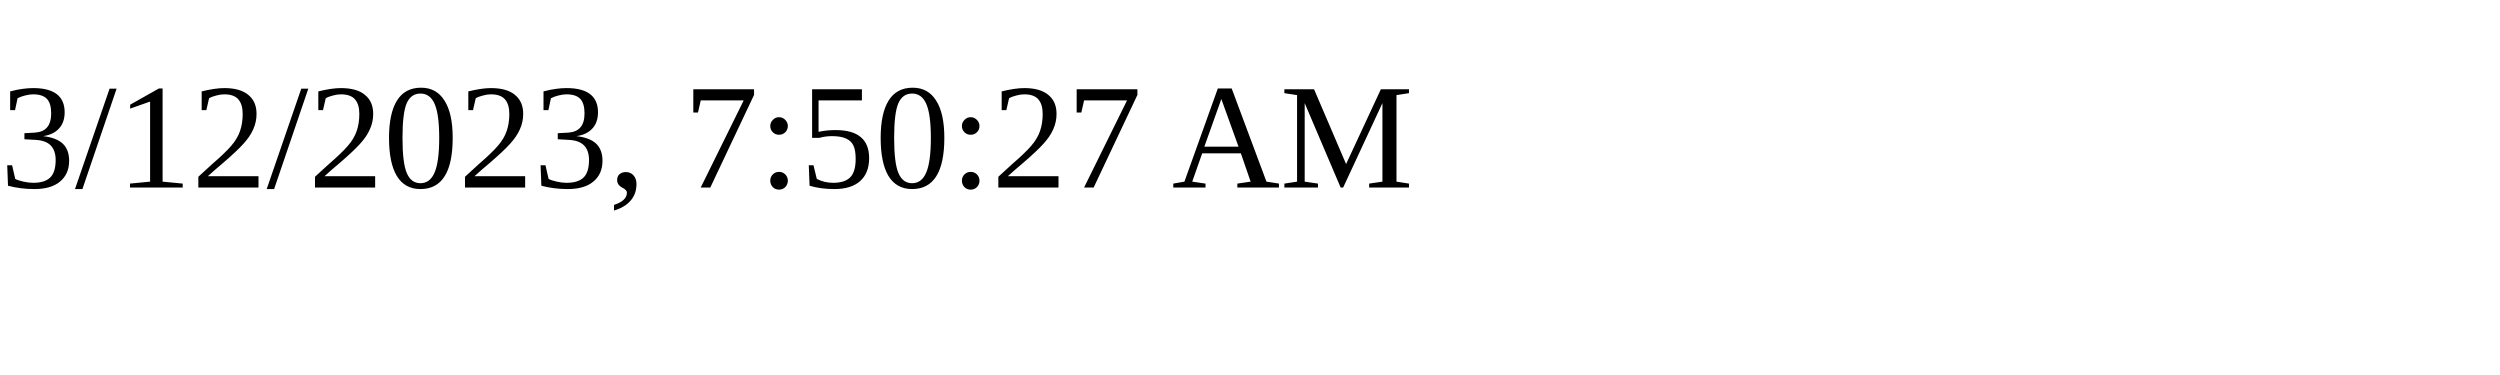
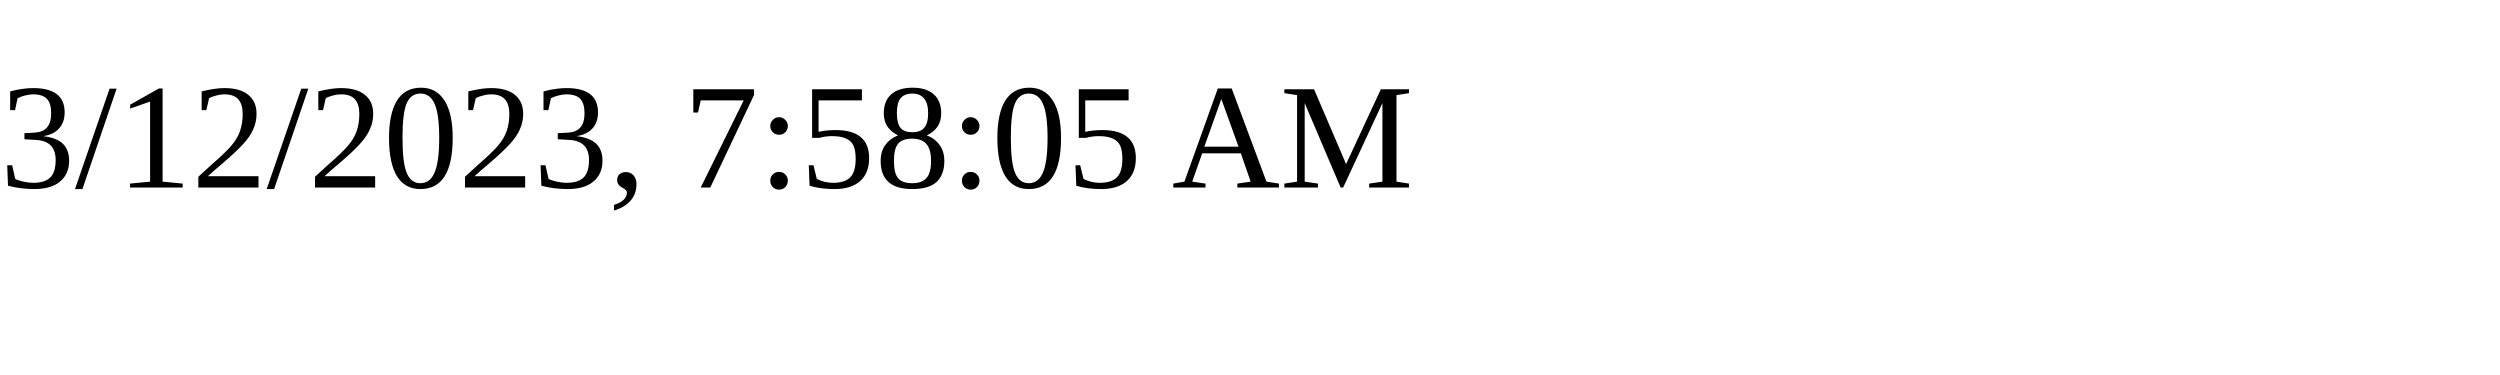
<svg xmlns="http://www.w3.org/2000/svg" height="30" width="200">
-   <text x="0" y="15">3/12/2023, 7:50:27 AM</text>
+   <text x="0" y="15">3/12/2023, 7:58:05 AM</text>
</svg>
